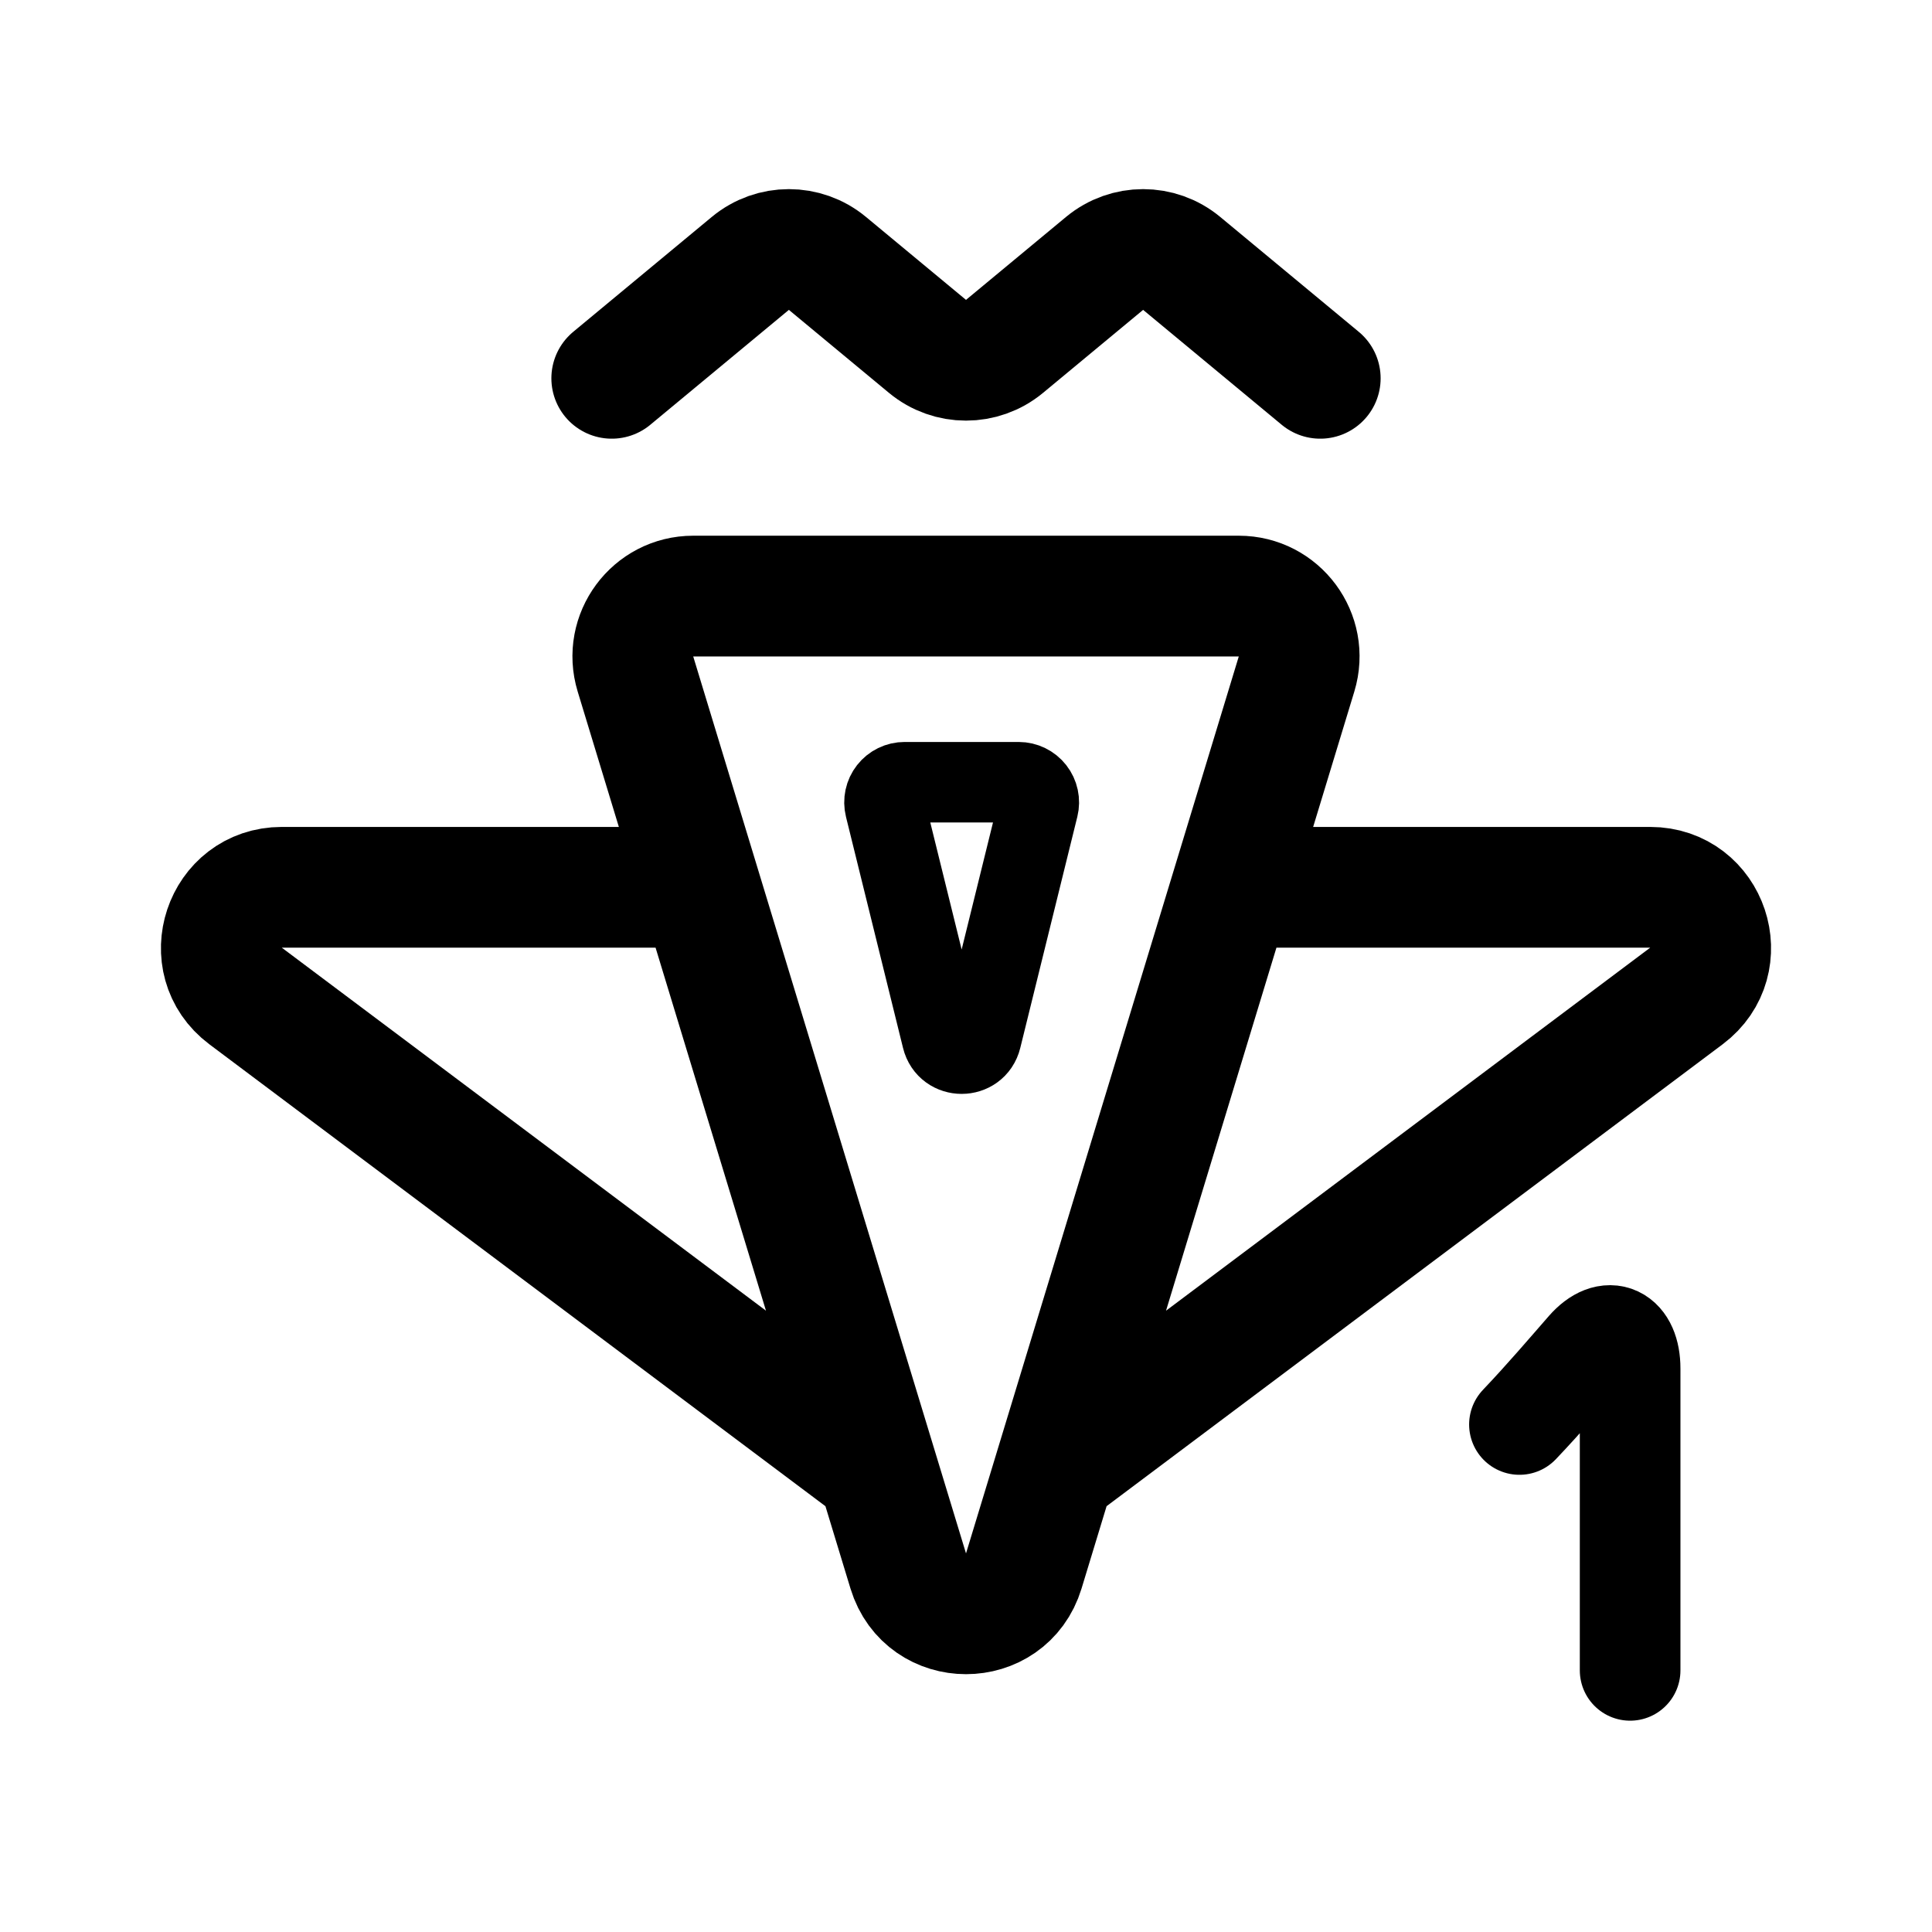
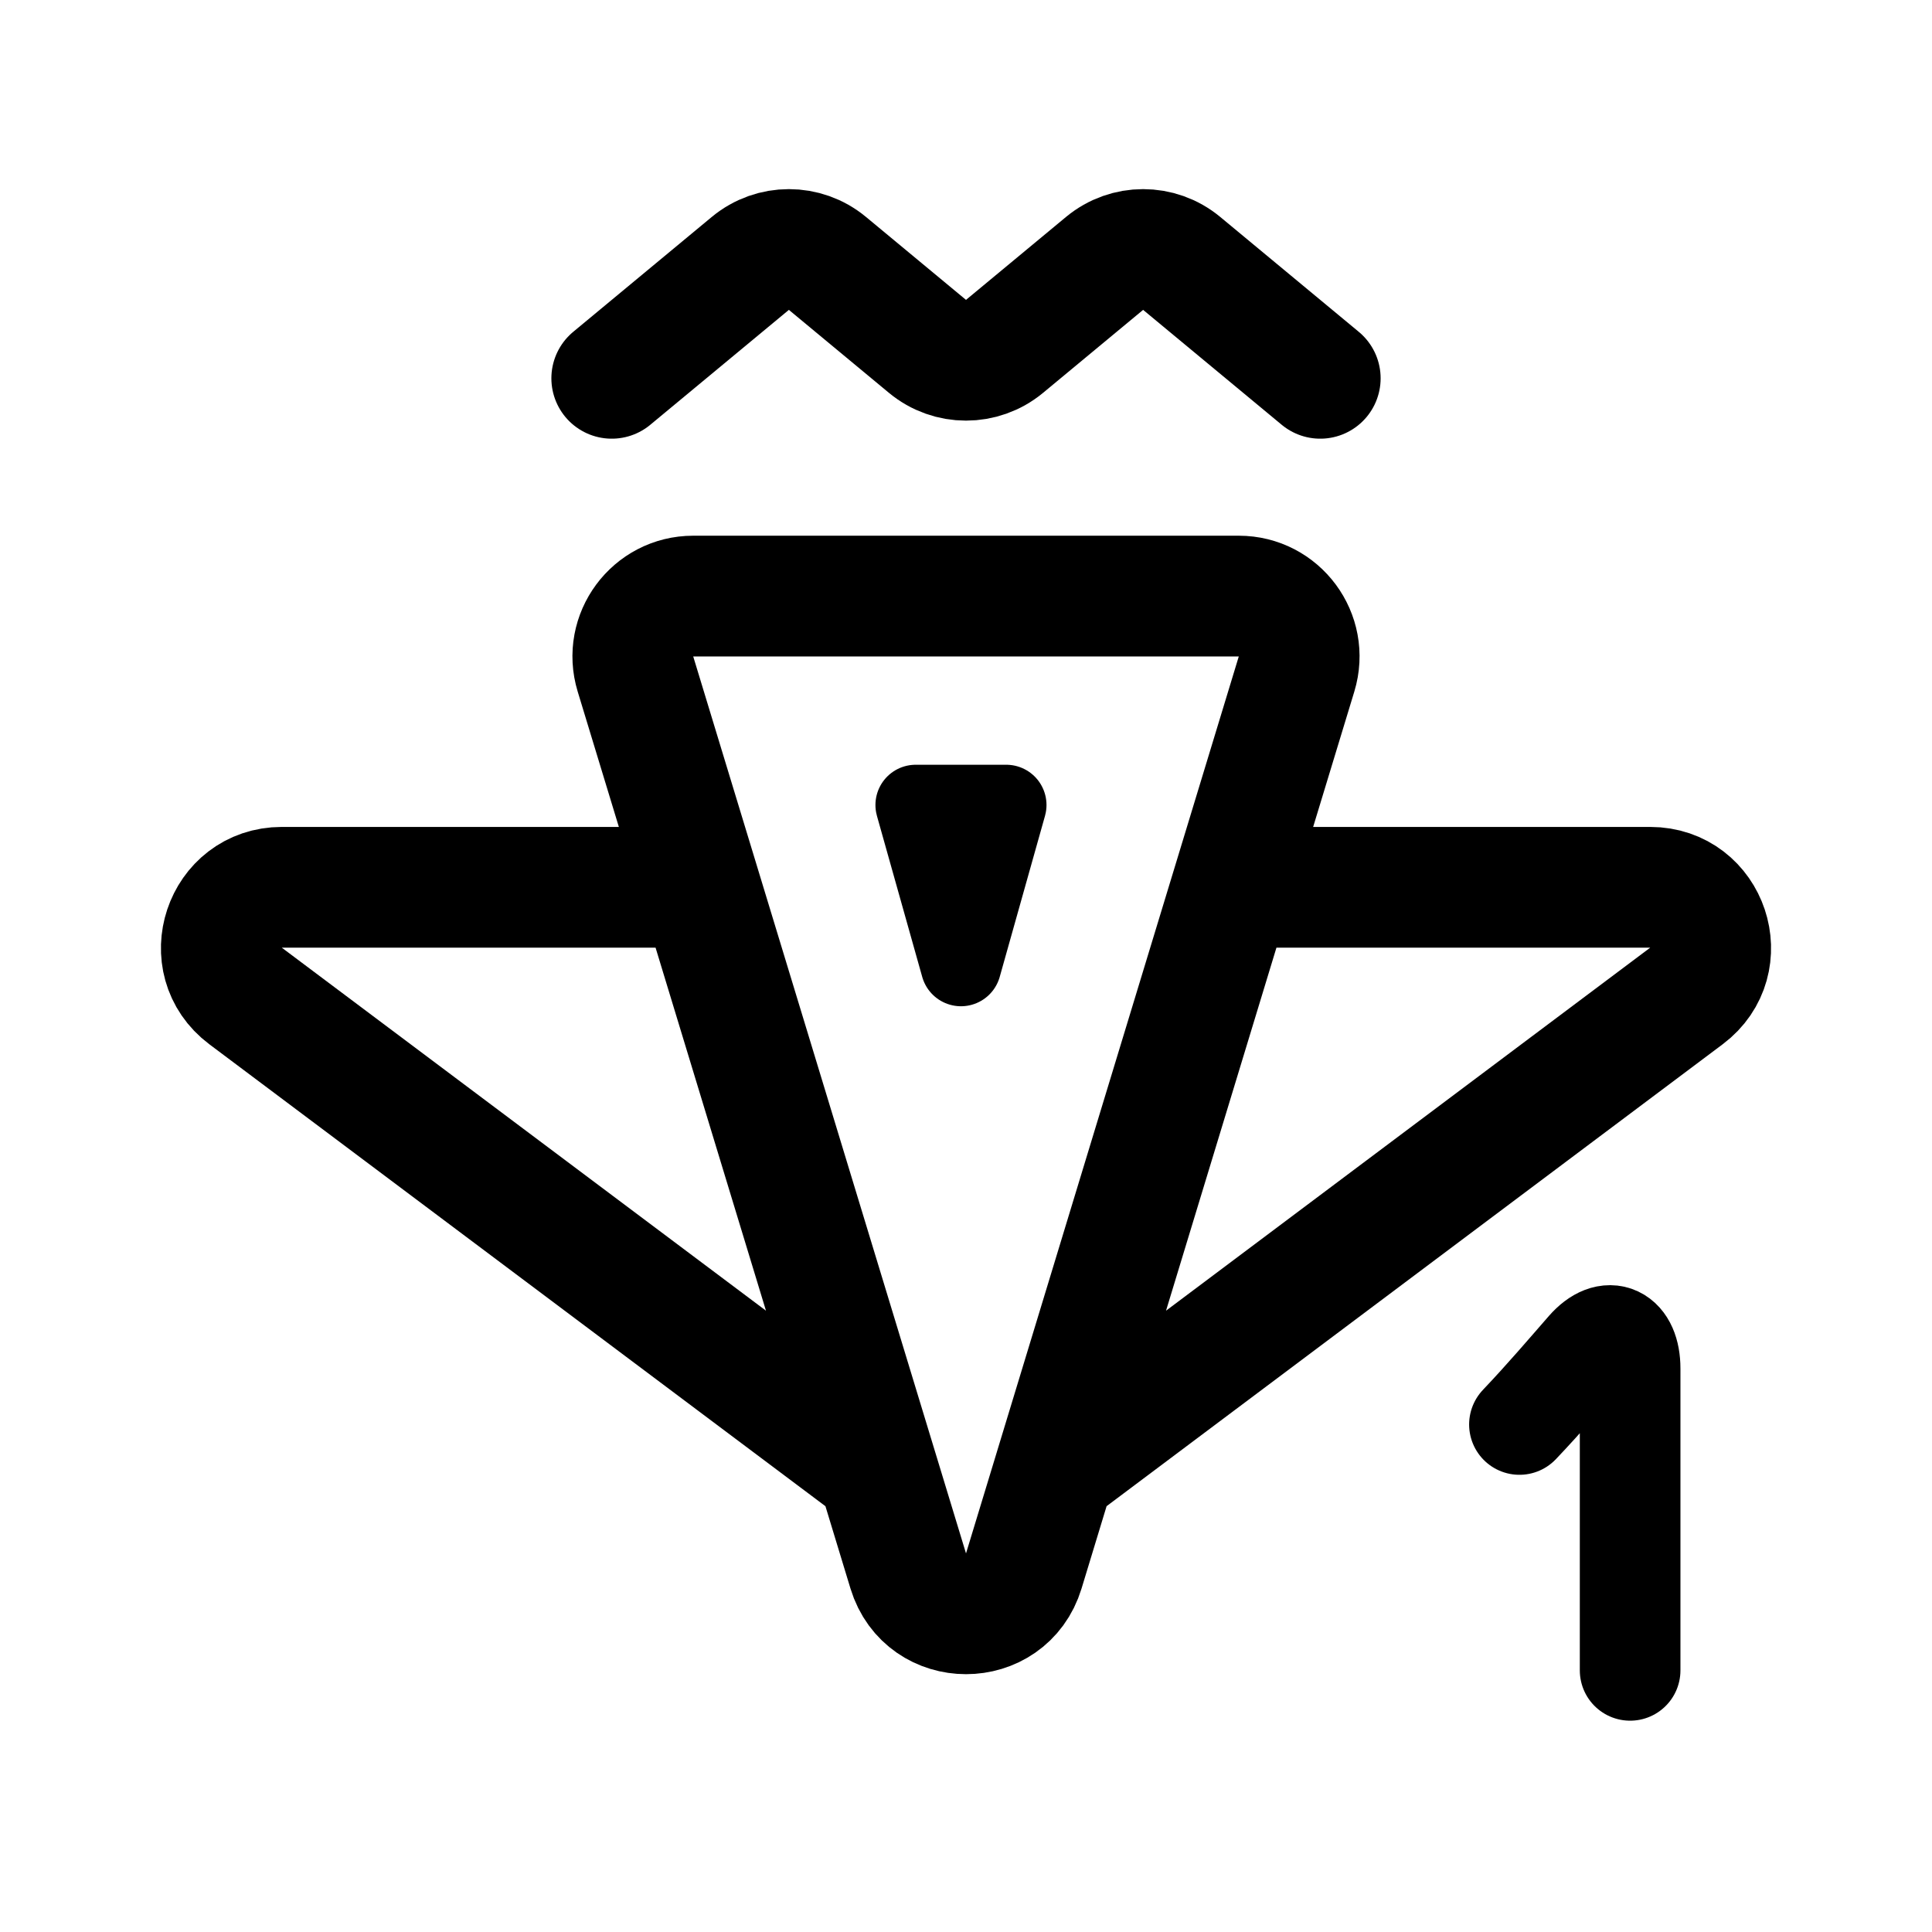
<svg xmlns="http://www.w3.org/2000/svg" width="192" height="192" fill="none">
  <path d="m131.205 37.596-13.773-11.42a6 6 0 0 0-7.66 0L99.83 34.42a6 6 0 0 1-7.66 0l-9.942-8.244a6 6 0 0 0-7.66 0l-13.773 11.42m61.609 50.583 6.445-21.195c1.172-3.854-1.712-7.746-5.74-7.746H68.891c-4.028 0-6.912 3.892-5.74 7.746l6.446 21.195m52.807 0-8.802 28.94-8.801 28.941m17.603-57.881h41.591c5.767 0 8.213 7.341 3.6 10.8l-62.794 47.081M69.597 88.179l8.8 28.94L87.2 146.06M69.597 88.179H28.005c-5.767 0-8.213 7.341-3.6 10.8L87.2 146.06m17.602 0-3.061 10.064c-1.725 5.672-9.755 5.672-11.48 0L87.2 146.06" stroke="#000" stroke-width="12" stroke-linecap="round" stroke-linejoin="round" />
-   <path d="m103.178 80.216-5.669 22.973c-.5 2.028-3.383 2.028-3.883 0l-5.67-22.973a2 2 0 0 1 1.942-2.48h11.339a2 2 0 0 1 1.942 2.48Z" stroke="#000" stroke-width="8" stroke-linecap="round" stroke-linejoin="round" />
+   <path d="m100 80-4.5 16L91 80h9Z" stroke="#000" stroke-width="8" stroke-linecap="round" stroke-linejoin="round" />
  <path d="M151 141.564c2.527-2.656 4.826-5.36 6.684-7.485 2.182-2.494 4.316-1.387 4.316 1.927V166" stroke="#000" stroke-width="10" stroke-linecap="round" stroke-linejoin="round" />
</svg>
